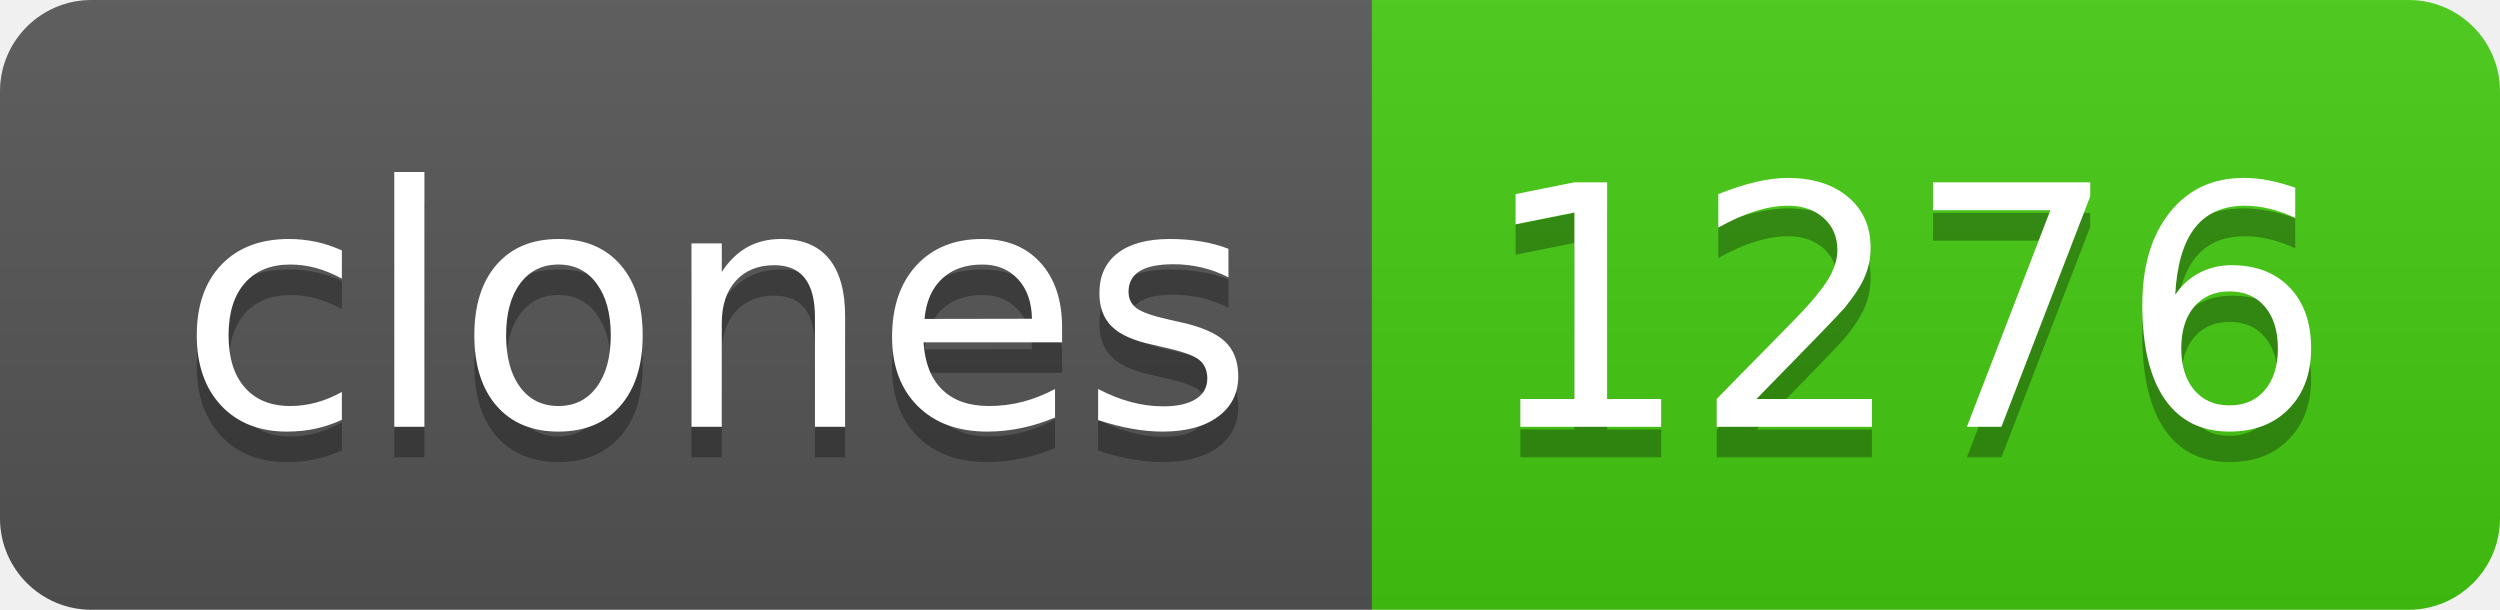
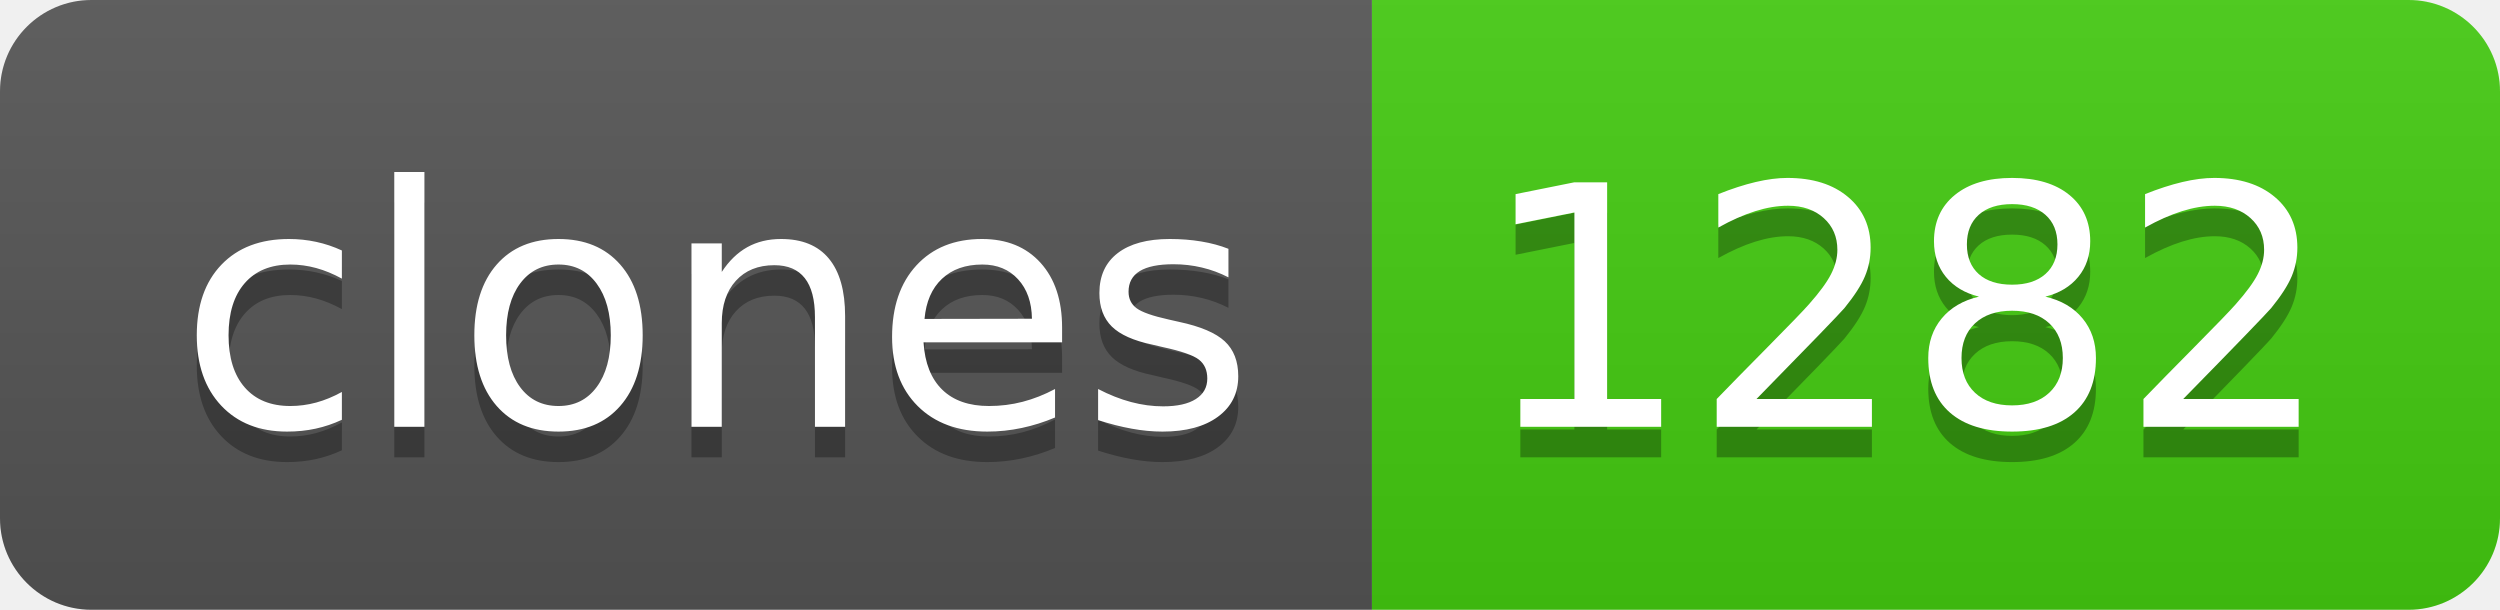
- <svg xmlns="http://www.w3.org/2000/svg" width="82" height="20" role="img" aria-label="clones: 1276">
+ <svg xmlns="http://www.w3.org/2000/svg" width="82" height="20" role="img" aria-label="clones: 1282">
  <linearGradient id="s" x2="0" y2="100%">
    <stop offset="0" stop-color="#bbb" stop-opacity=".1" />
    <stop offset="1" stop-opacity=".1" />
  </linearGradient>
  <clipPath id="r">
    <rect width="82" height="20" rx="3" fill="#fff" />
  </clipPath>
  <g clip-path="url(#r)">
    <rect width="45" height="20" fill="#555" />
    <rect x="45" width="37" height="20" fill="#4c1" />
    <rect width="82" height="20" fill="url(#s)" />
  </g>
  <g fill="#fff" text-anchor="middle" font-family="Verdana,Geneva,DejaVu Sans,sans-serif" text-rendering="geometricPrecision" font-size="110">
    <text aria-hidden="true" x="235" y="150" fill="#010101" fill-opacity=".3" transform="scale(.1)" textLength="350">clones</text>
    <text x="235" y="140" transform="scale(.1)" fill="#fff" textLength="350">clones</text>
-     <text aria-hidden="true" x="625" y="150" fill="#010101" fill-opacity=".3" transform="scale(.1)" textLength="270">1276</text>
-     <text x="625" y="140" transform="scale(.1)" fill="#fff" textLength="270">1276</text>
+     <text aria-hidden="true" x="625" y="150" fill="#010101" fill-opacity=".3" transform="scale(.1)" textLength="270">1282</text>
+     <text x="625" y="140" transform="scale(.1)" fill="#fff" textLength="270">1282</text>
  </g>
</svg>
